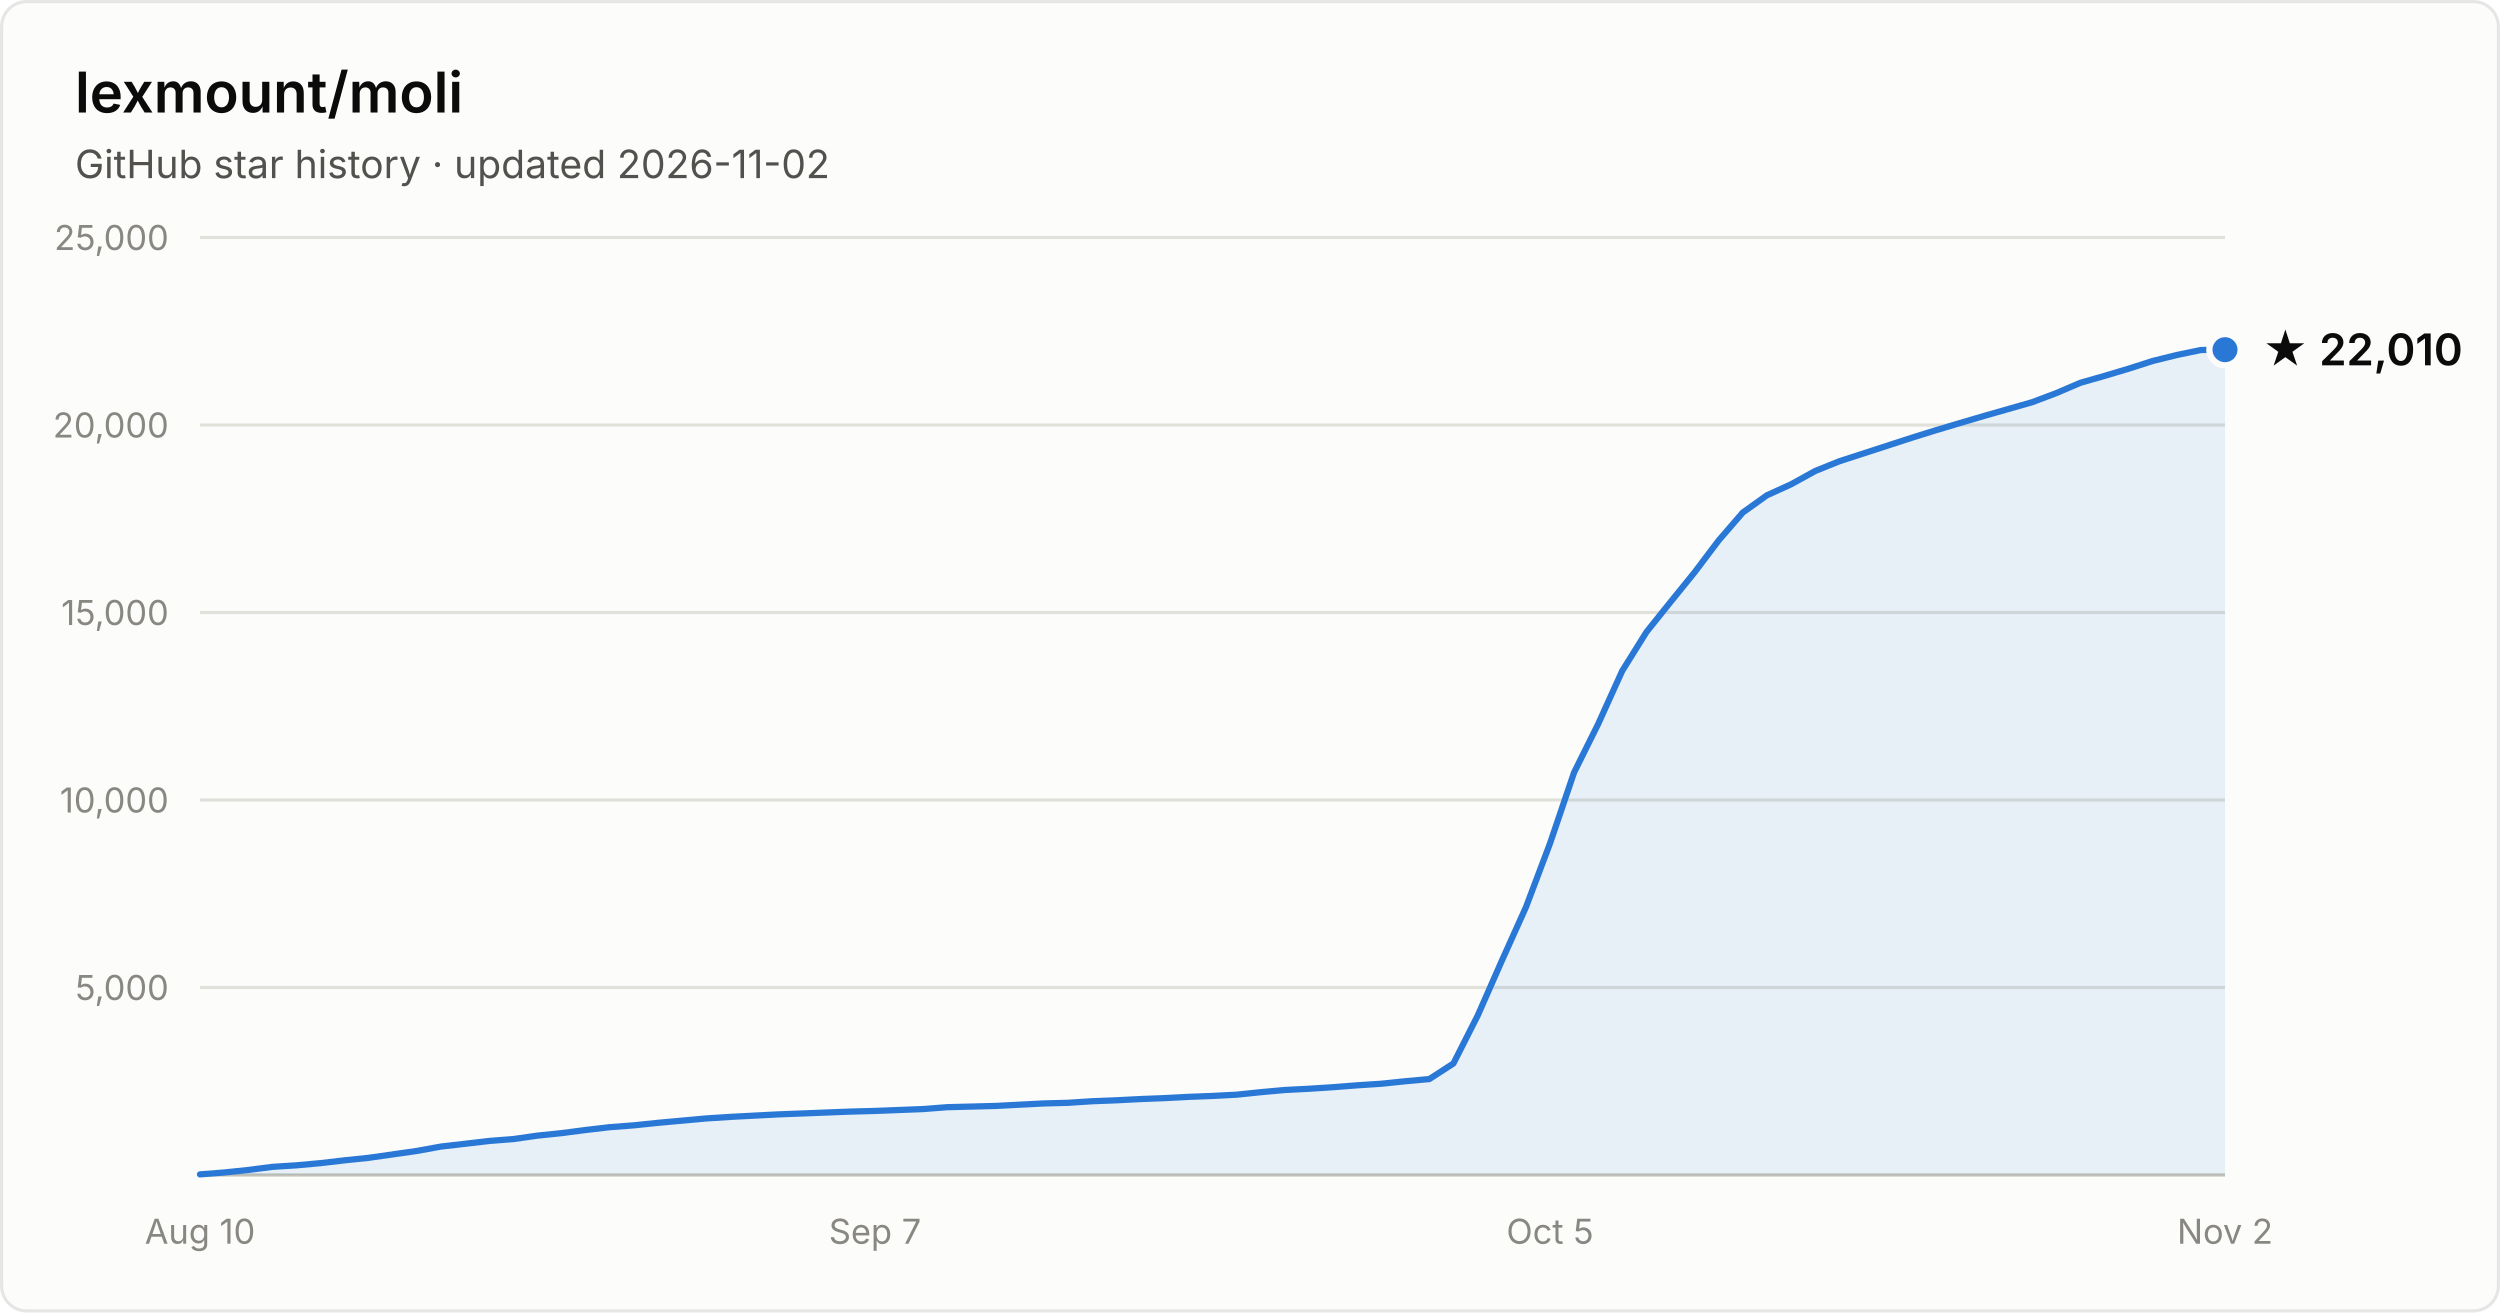
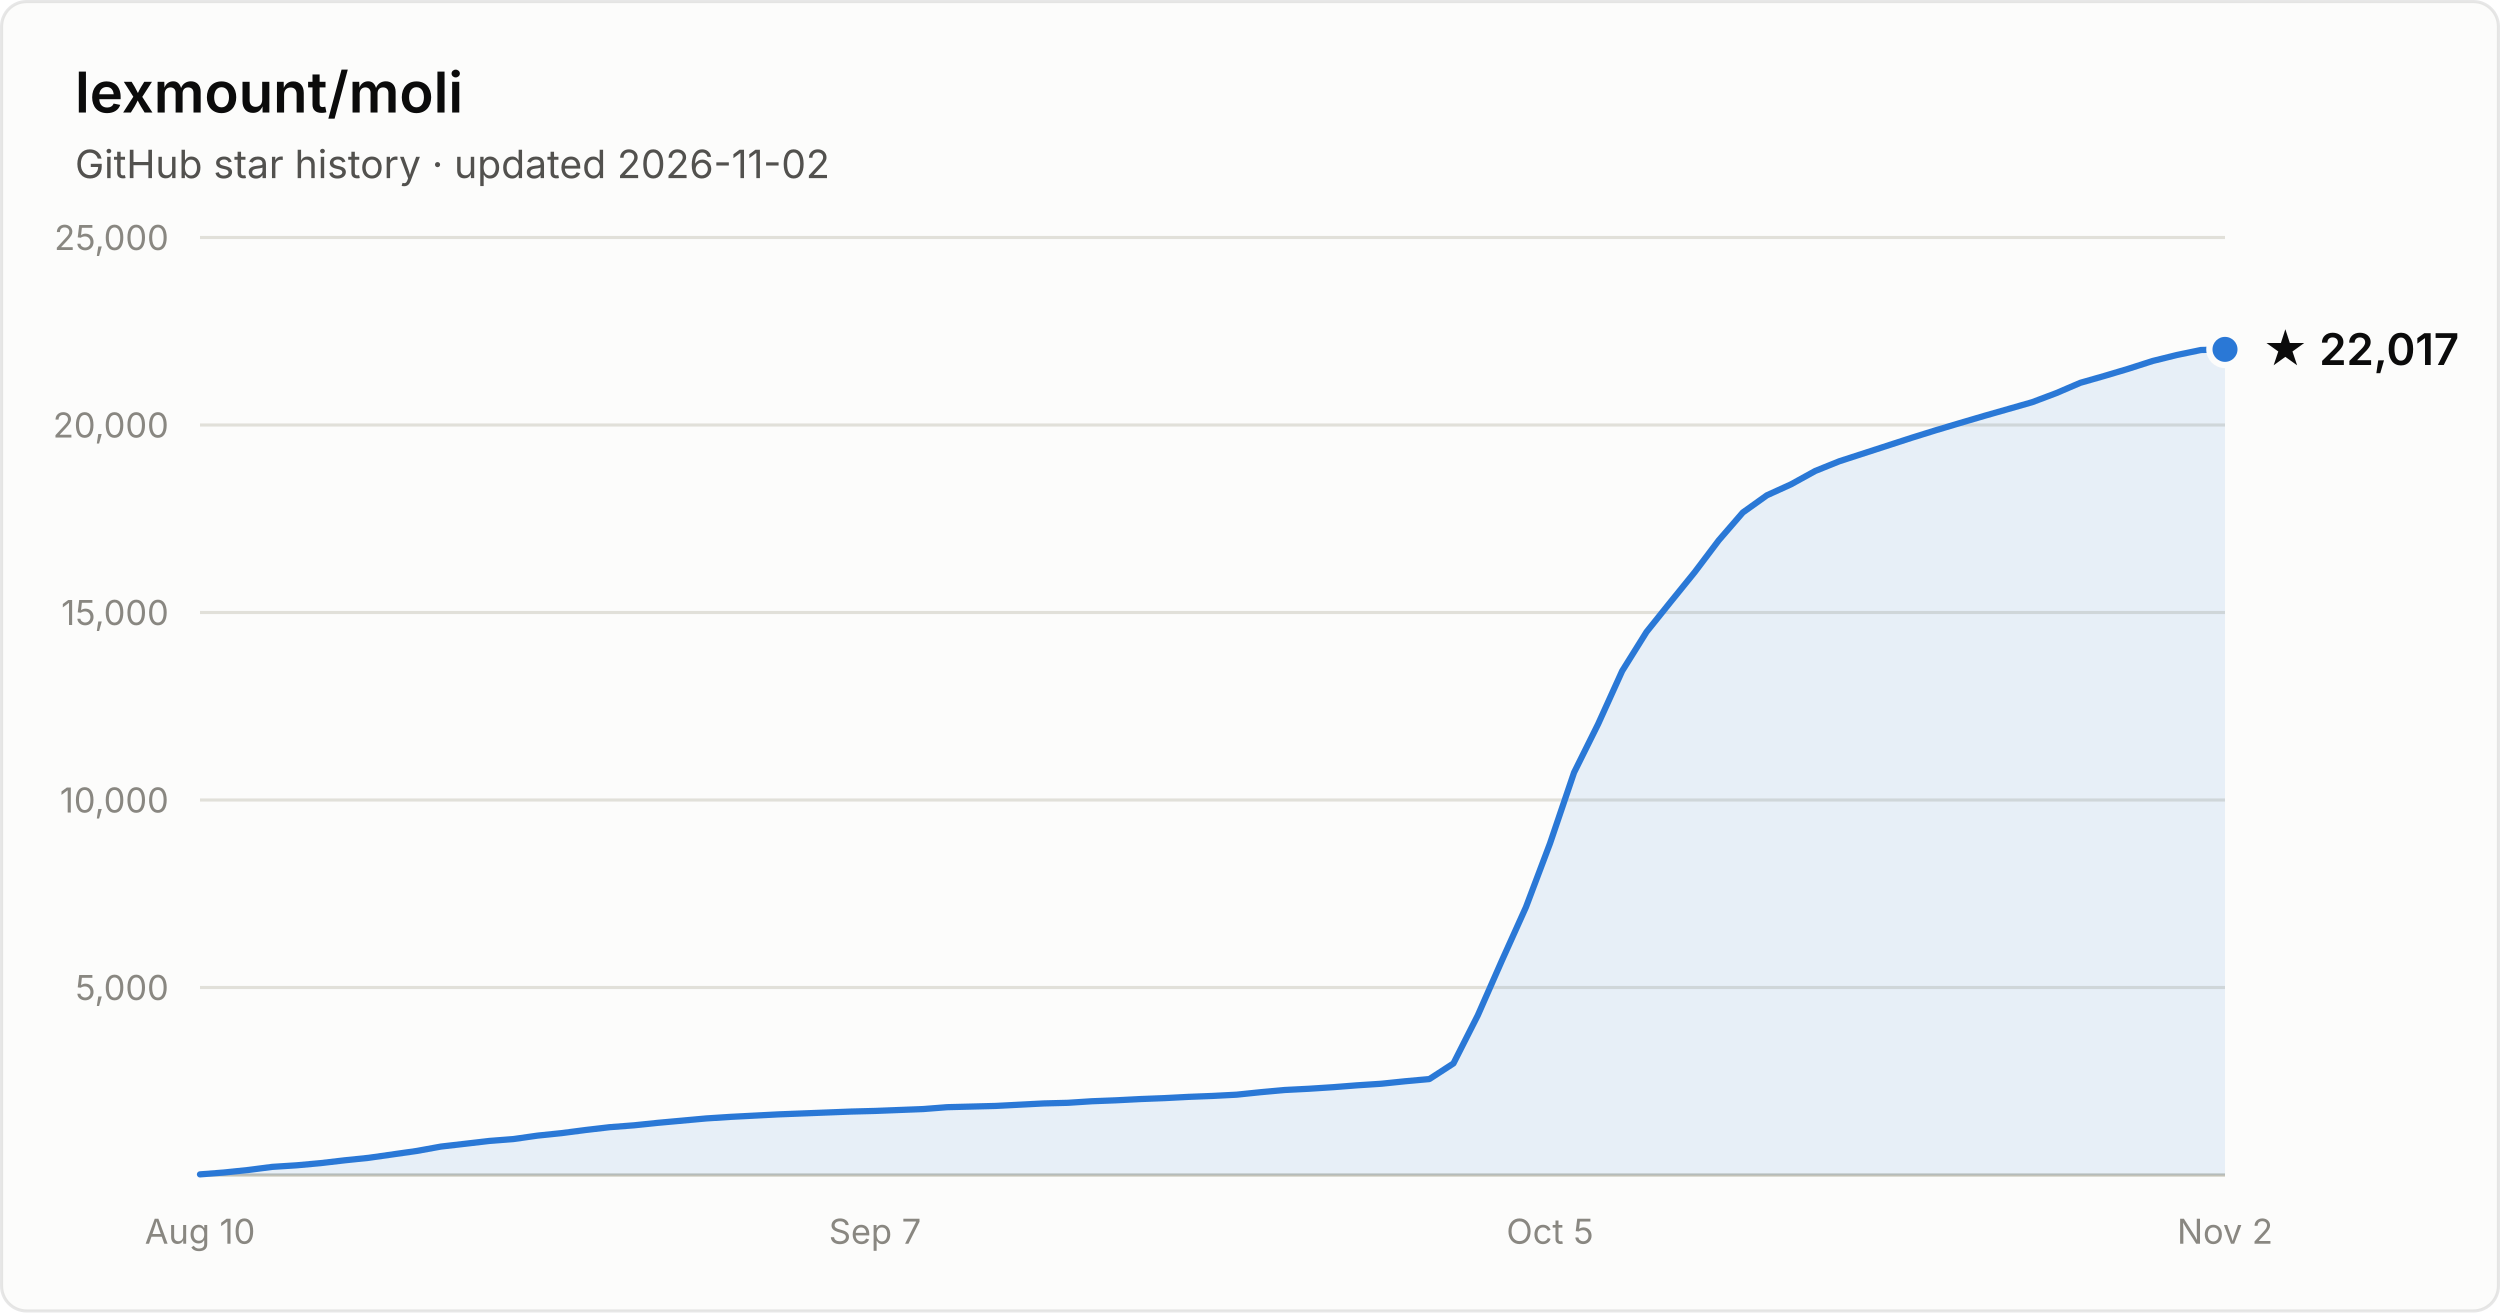
- <svg xmlns="http://www.w3.org/2000/svg" width="800" height="420" viewBox="0 0 800 420" font-family="system-ui, -apple-system, Segoe UI, sans-serif" role="img" aria-label="Star history of lexmount/moli: 22,010 stars as of 2026-11-02">
+ <svg xmlns="http://www.w3.org/2000/svg" width="800" height="420" viewBox="0 0 800 420" font-family="system-ui, -apple-system, Segoe UI, sans-serif" role="img" aria-label="Star history of lexmount/moli: 22,017 stars as of 2026-11-02">
  <rect x="0.5" y="0.5" width="799" height="419" rx="8" fill="#fcfcfb" stroke="rgba(11,11,11,0.10)" />
  <text x="24" y="36" fill="#0b0b0b" font-size="18" font-weight="600">lexmount/moli</text>
  <text x="24" y="57" fill="#52514e" font-size="12.5">GitHub star history · updated 2026-11-02</text>
  <line x1="64" y1="316.0" x2="712" y2="316.0" stroke="#e1e0d9" stroke-width="1" />
  <text x="54" y="320.0" text-anchor="end" fill="#898781" font-size="11" style="font-variant-numeric:tabular-nums">5,000</text>
  <line x1="64" y1="256.0" x2="712" y2="256.0" stroke="#e1e0d9" stroke-width="1" />
  <text x="54" y="260.0" text-anchor="end" fill="#898781" font-size="11" style="font-variant-numeric:tabular-nums">10,000</text>
  <line x1="64" y1="196.0" x2="712" y2="196.0" stroke="#e1e0d9" stroke-width="1" />
  <text x="54" y="200.0" text-anchor="end" fill="#898781" font-size="11" style="font-variant-numeric:tabular-nums">15,000</text>
  <line x1="64" y1="136.0" x2="712" y2="136.0" stroke="#e1e0d9" stroke-width="1" />
  <text x="54" y="140.0" text-anchor="end" fill="#898781" font-size="11" style="font-variant-numeric:tabular-nums">20,000</text>
  <line x1="64" y1="76.0" x2="712" y2="76.0" stroke="#e1e0d9" stroke-width="1" />
  <text x="54" y="80.0" text-anchor="end" fill="#898781" font-size="11" style="font-variant-numeric:tabular-nums">25,000</text>
  <line x1="64" y1="376" x2="712" y2="376" stroke="#c3c2b7" stroke-width="1" />
  <text x="64.0" y="398" text-anchor="middle" fill="#898781" font-size="11" style="font-variant-numeric:tabular-nums">Aug 10</text>
  <text x="280.0" y="398" text-anchor="middle" fill="#898781" font-size="11" style="font-variant-numeric:tabular-nums">Sep 7</text>
  <text x="496.0" y="398" text-anchor="middle" fill="#898781" font-size="11" style="font-variant-numeric:tabular-nums">Oct 5</text>
  <text x="712.0" y="398" text-anchor="middle" fill="#898781" font-size="11" style="font-variant-numeric:tabular-nums">Nov 2</text>
-   <path d="M64.0 375.8 L71.7 375.2 L79.4 374.4 L87.1 373.4 L94.9 372.9 L102.6 372.2 L110.3 371.3 L118.0 370.5 L125.7 369.4 L133.4 368.3 L141.1 366.9 L148.9 366.0 L156.6 365.1 L164.3 364.5 L172.0 363.4 L179.7 362.6 L187.4 361.6 L195.1 360.7 L202.9 360.1 L210.6 359.3 L218.3 358.6 L226.0 357.9 L233.7 357.4 L241.4 357.0 L249.1 356.6 L256.9 356.3 L264.6 356.0 L272.3 355.7 L280.0 355.5 L287.7 355.2 L295.4 354.9 L303.1 354.3 L310.9 354.1 L318.6 353.9 L326.3 353.5 L334.0 353.1 L341.7 352.9 L349.4 352.4 L357.1 352.1 L364.9 351.7 L372.6 351.4 L380.3 351.0 L388.0 350.7 L395.7 350.3 L403.4 349.5 L411.1 348.8 L418.9 348.4 L426.6 347.9 L434.3 347.3 L442.0 346.8 L449.7 346.0 L457.4 345.3 L465.1 340.3 L472.9 324.9 L480.6 307.4 L488.3 290.3 L496.0 269.9 L503.7 247.2 L511.4 231.7 L519.1 214.7 L526.9 202.2 L534.6 192.6 L542.3 183.1 L550.0 172.9 L557.7 164.0 L565.4 158.5 L573.1 155.0 L580.9 150.7 L588.6 147.6 L596.3 145.1 L604.0 142.6 L611.7 140.1 L619.4 137.7 L627.1 135.4 L634.9 133.1 L642.6 130.9 L650.3 128.7 L658.0 125.8 L665.7 122.5 L673.4 120.3 L681.1 118.0 L688.9 115.5 L696.6 113.6 L704.3 112.0 L712.0 111.9 L712.0 376 L64.0 376 Z" fill="#2a78d6" fill-opacity="0.1" />
-   <path d="M64.0 375.8 L71.7 375.2 L79.4 374.4 L87.1 373.4 L94.9 372.9 L102.6 372.2 L110.3 371.3 L118.0 370.5 L125.7 369.4 L133.4 368.3 L141.1 366.9 L148.9 366.0 L156.6 365.1 L164.3 364.5 L172.0 363.4 L179.7 362.6 L187.4 361.6 L195.1 360.7 L202.9 360.1 L210.6 359.3 L218.3 358.6 L226.0 357.9 L233.7 357.4 L241.4 357.0 L249.1 356.6 L256.9 356.3 L264.6 356.0 L272.3 355.7 L280.0 355.5 L287.7 355.2 L295.4 354.9 L303.1 354.3 L310.9 354.1 L318.6 353.9 L326.3 353.5 L334.0 353.1 L341.7 352.9 L349.4 352.4 L357.1 352.1 L364.9 351.7 L372.6 351.4 L380.3 351.0 L388.0 350.7 L395.7 350.3 L403.4 349.5 L411.1 348.8 L418.9 348.4 L426.6 347.9 L434.3 347.3 L442.0 346.8 L449.7 346.0 L457.4 345.3 L465.1 340.3 L472.9 324.9 L480.6 307.4 L488.3 290.3 L496.0 269.9 L503.7 247.2 L511.4 231.7 L519.1 214.7 L526.9 202.2 L534.6 192.6 L542.3 183.1 L550.0 172.9 L557.7 164.0 L565.4 158.5 L573.1 155.0 L580.9 150.7 L588.6 147.6 L596.3 145.1 L604.0 142.6 L611.7 140.1 L619.4 137.7 L627.1 135.4 L634.9 133.1 L642.6 130.9 L650.3 128.7 L658.0 125.8 L665.7 122.5 L673.4 120.3 L681.1 118.0 L688.9 115.5 L696.6 113.6 L704.3 112.0 L712.0 111.9" fill="none" stroke="#2a78d6" stroke-width="2" stroke-linejoin="round" stroke-linecap="round" />
-   <circle cx="712.0" cy="111.9" r="5" fill="#2a78d6" stroke="#fcfcfb" stroke-width="2" />
-   <text x="724.0" y="116.9" fill="#0b0b0b" font-size="14" font-weight="600">★ 22,010</text>
+   <path d="M64.0 375.8 L71.7 375.2 L79.4 374.4 L87.1 373.4 L94.9 372.9 L102.6 372.2 L110.3 371.3 L118.0 370.5 L125.7 369.4 L133.4 368.3 L141.1 366.9 L148.9 366.0 L156.6 365.1 L164.3 364.5 L172.0 363.4 L179.7 362.6 L187.4 361.6 L195.1 360.7 L202.9 360.1 L210.6 359.3 L218.3 358.6 L226.0 357.9 L233.7 357.4 L241.4 357.0 L249.1 356.6 L256.9 356.3 L264.6 356.0 L272.3 355.7 L280.0 355.5 L287.7 355.2 L295.4 354.9 L303.1 354.3 L310.9 354.1 L318.6 353.9 L326.3 353.5 L334.0 353.1 L341.7 352.9 L349.4 352.4 L357.1 352.1 L364.9 351.7 L372.6 351.4 L380.3 351.0 L388.0 350.7 L395.7 350.3 L403.4 349.5 L411.1 348.8 L418.9 348.4 L426.6 347.9 L434.3 347.3 L442.0 346.8 L449.7 346.0 L457.4 345.3 L465.1 340.3 L472.9 324.9 L480.6 307.4 L488.3 290.3 L496.0 269.9 L503.7 247.2 L511.4 231.7 L519.1 214.7 L526.9 202.2 L534.6 192.6 L542.3 183.1 L550.0 172.9 L557.7 164.0 L565.4 158.5 L573.1 155.0 L580.9 150.7 L588.6 147.6 L596.3 145.1 L604.0 142.6 L611.7 140.1 L619.4 137.7 L627.1 135.4 L634.9 133.1 L642.6 130.9 L650.3 128.7 L658.0 125.8 L665.7 122.5 L673.4 120.3 L681.1 118.0 L688.9 115.5 L696.6 113.6 L704.3 112.0 L712.0 111.8 L712.0 376 L64.0 376 Z" fill="#2a78d6" fill-opacity="0.1" />
+   <path d="M64.0 375.8 L71.7 375.2 L79.4 374.4 L87.1 373.4 L94.9 372.9 L102.6 372.2 L110.3 371.3 L118.0 370.5 L125.7 369.4 L133.4 368.3 L141.1 366.9 L148.9 366.0 L156.6 365.1 L164.3 364.5 L172.0 363.4 L179.7 362.6 L187.4 361.6 L195.1 360.7 L202.9 360.1 L210.6 359.3 L218.3 358.6 L226.0 357.9 L233.7 357.4 L241.4 357.0 L249.1 356.6 L256.9 356.3 L264.6 356.0 L272.3 355.7 L280.0 355.5 L287.7 355.2 L295.4 354.9 L303.1 354.3 L310.9 354.1 L318.6 353.9 L326.3 353.5 L334.0 353.1 L341.7 352.9 L349.4 352.4 L357.1 352.1 L364.9 351.7 L372.6 351.4 L380.3 351.0 L388.0 350.7 L395.7 350.3 L403.4 349.5 L411.1 348.8 L418.9 348.4 L426.6 347.9 L434.3 347.3 L442.0 346.8 L449.7 346.0 L457.4 345.3 L465.1 340.3 L472.9 324.9 L480.6 307.4 L488.3 290.3 L496.0 269.9 L503.7 247.2 L511.4 231.7 L519.1 214.7 L526.9 202.2 L534.6 192.6 L542.3 183.1 L550.0 172.9 L557.7 164.0 L565.4 158.5 L573.1 155.0 L580.9 150.7 L588.6 147.6 L596.3 145.1 L604.0 142.6 L611.7 140.1 L619.4 137.7 L627.1 135.4 L634.9 133.1 L642.6 130.9 L650.3 128.7 L658.0 125.8 L665.7 122.5 L673.4 120.3 L681.1 118.0 L688.9 115.5 L696.6 113.6 L704.3 112.0 L712.0 111.8" fill="none" stroke="#2a78d6" stroke-width="2" stroke-linejoin="round" stroke-linecap="round" />
+   <circle cx="712.0" cy="111.8" r="5" fill="#2a78d6" stroke="#fcfcfb" stroke-width="2" />
+   <text x="724.0" y="116.8" fill="#0b0b0b" font-size="14" font-weight="600">★ 22,017</text>
</svg>
